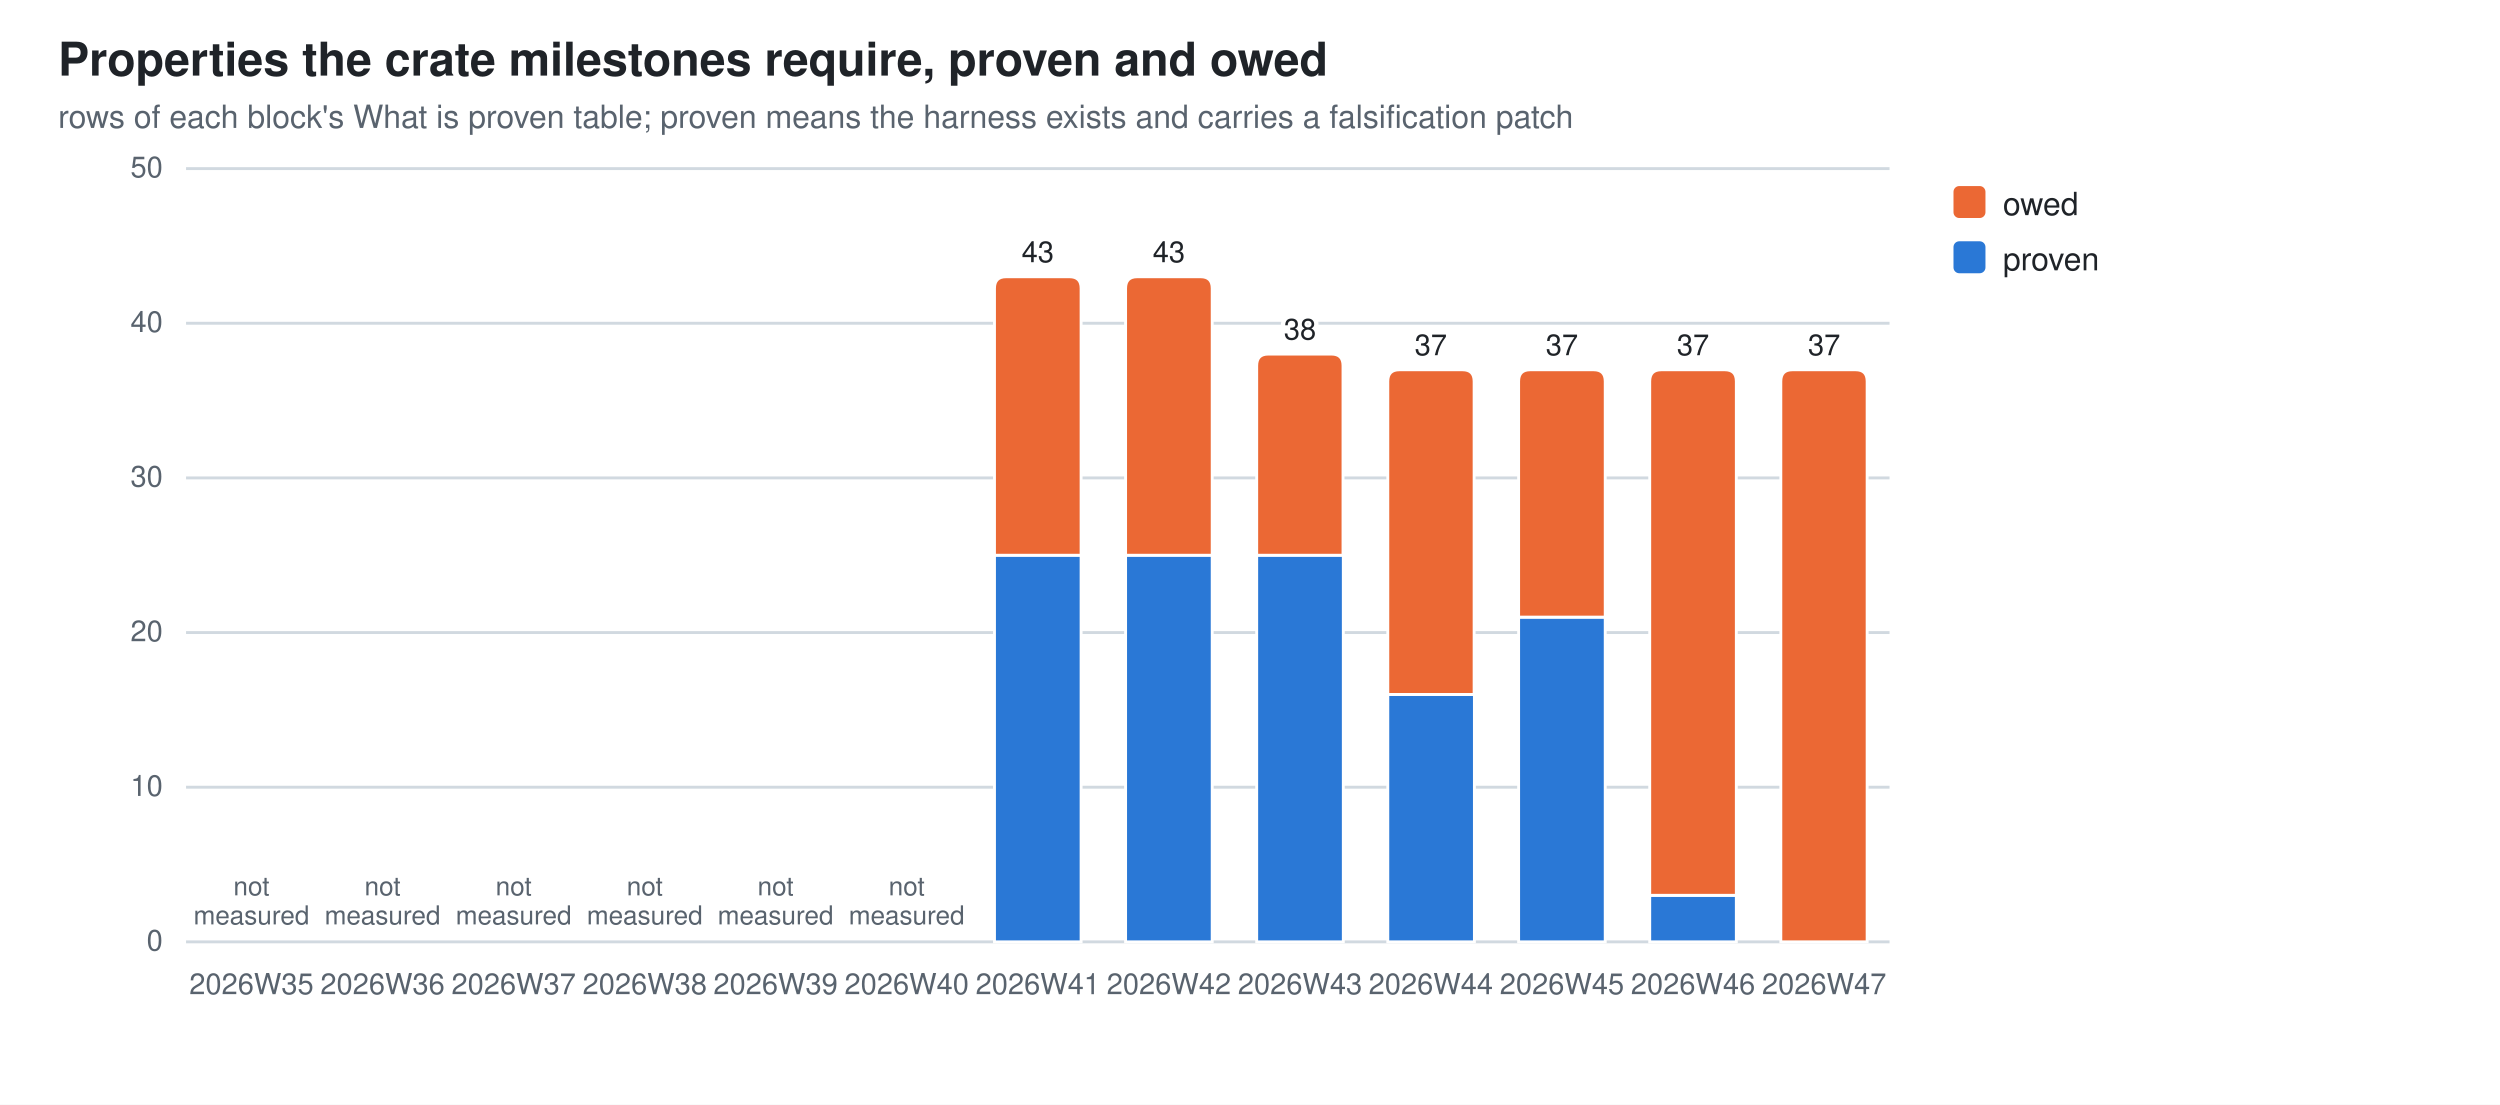
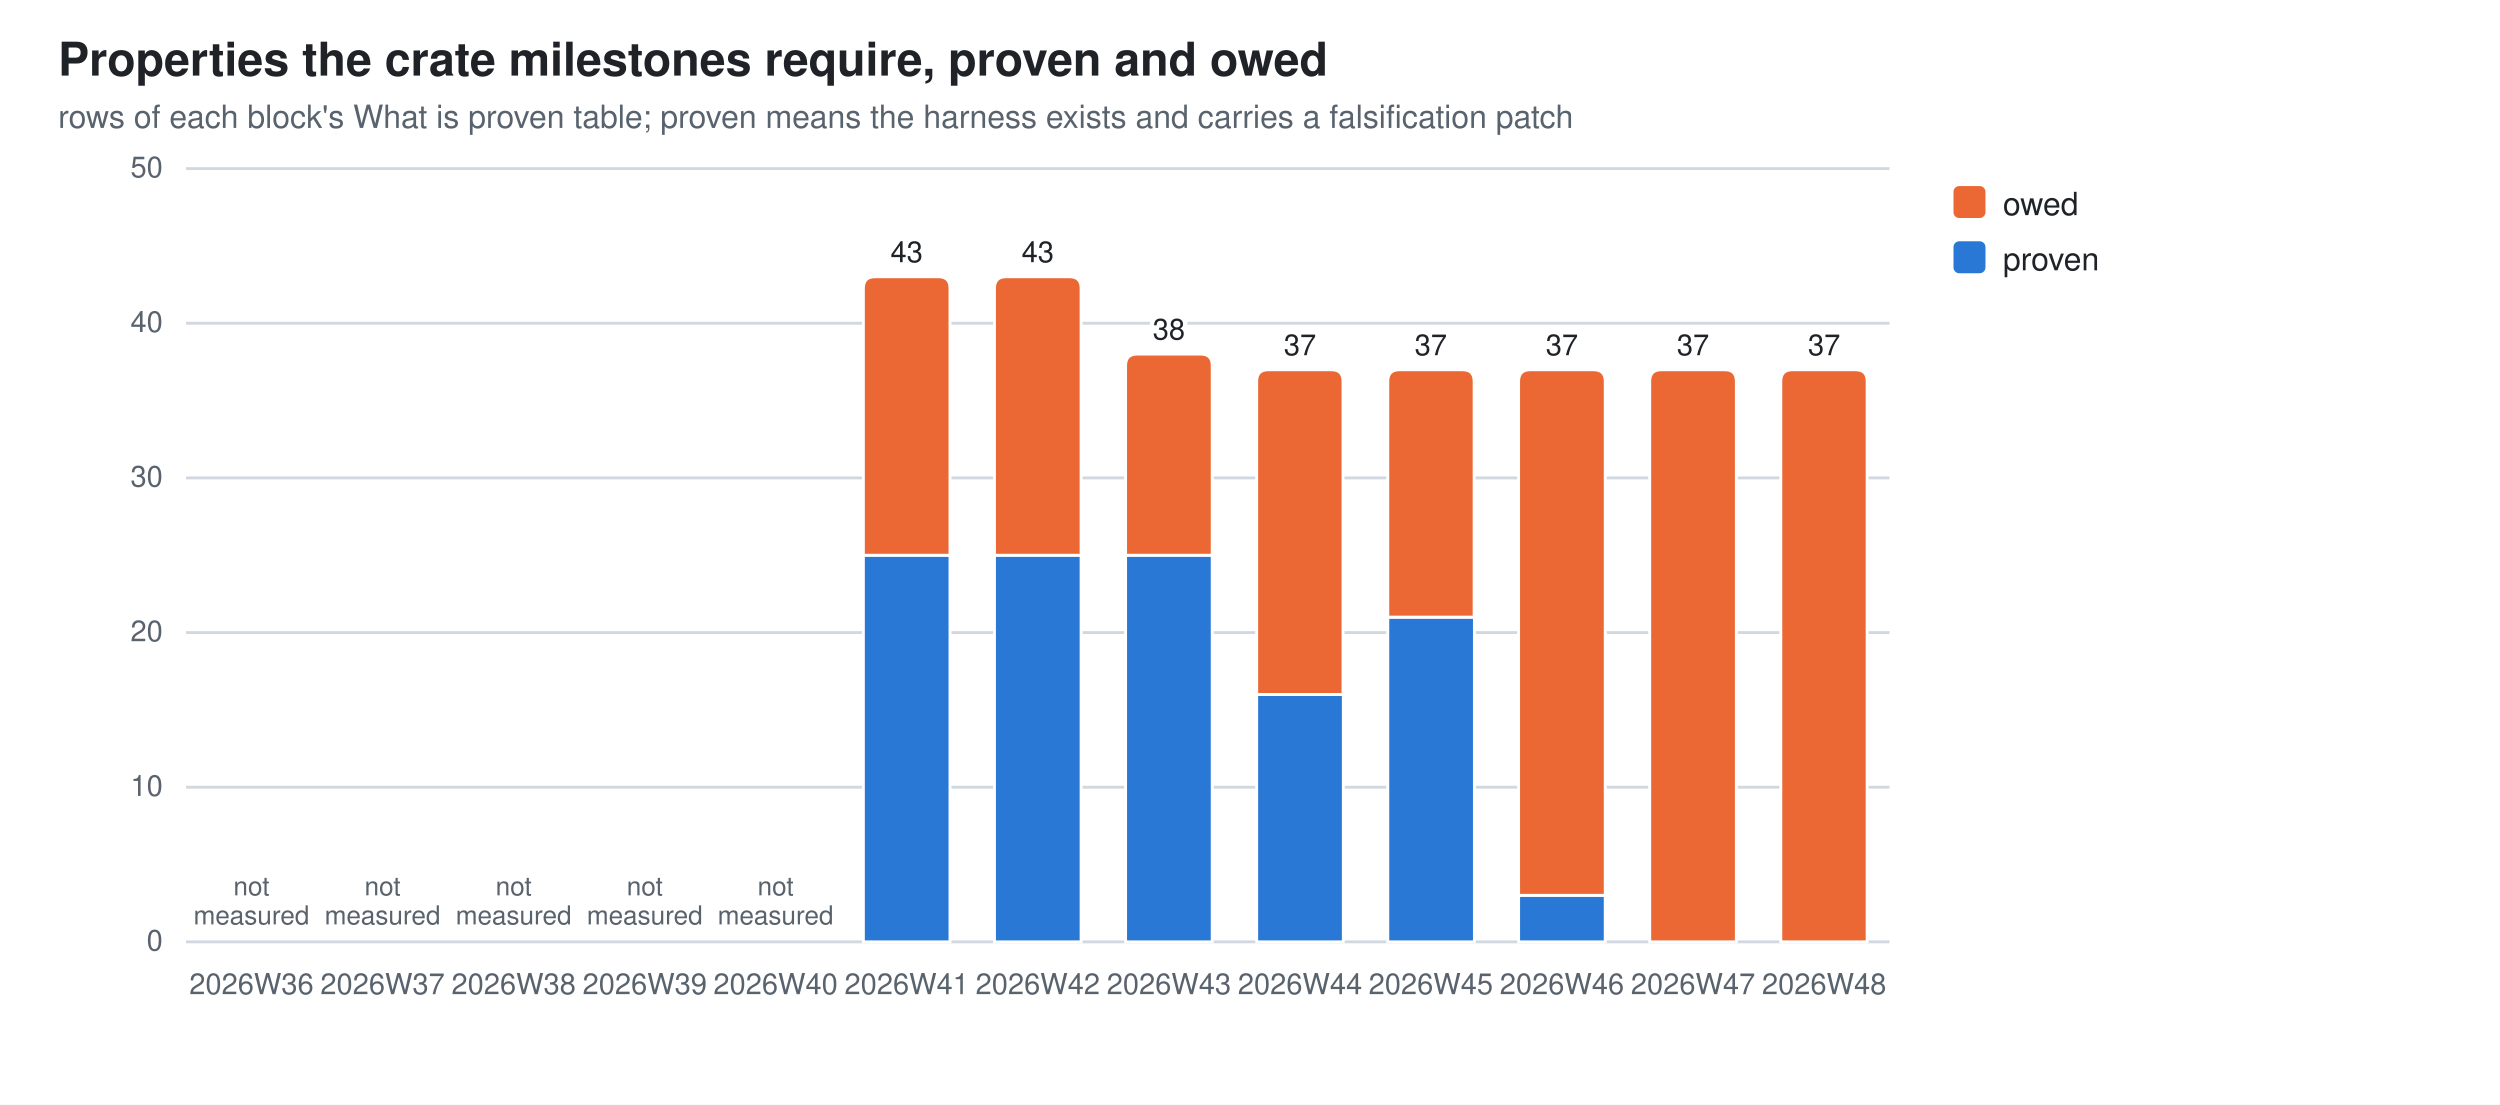
<svg xmlns="http://www.w3.org/2000/svg" width="860" height="380" viewBox="0 0 860 380" role="img" aria-label="Properties the crate milestones require, proven and owed">
  <style>
  .bg{fill:#ffffff} .fg{fill:#1f2328} .mut{fill:#59636e} .grid{stroke:#d1d9e0}
  .seg{stroke:#ffffff;stroke-width:1}
  .val{paint-order:stroke;stroke:#ffffff;stroke-width:3px;stroke-linejoin:round}
  .s0{fill:#2a78d6}  .s1{fill:#eb6834}
  @media (prefers-color-scheme: dark){
    .bg{fill:#0d1117} .fg{fill:#e6edf3} .mut{fill:#9198a1} .grid{stroke:#30363d}
    .seg{stroke:#0d1117} .val{stroke:#0d1117} .s0{fill:#3987e5} .s1{fill:#d95926}}
  text{font-family:-apple-system,BlinkMacSystemFont,"Segoe UI",Helvetica,Arial,sans-serif}
</style>
  <rect class="bg" width="860" height="380" />
  <text class="fg" x="20" y="26" font-size="16" font-weight="600">Properties the crate milestones require, proven and owed</text>
  <text class="mut" x="20" y="44" font-size="11">rows of each block's What is proven table; proven means the harness exists and carries a falsification patch</text>
  <line class="grid" x1="64" y1="324.0" x2="650.0" y2="324.0" stroke-width="1" />
  <text class="mut" x="56" y="327.0" font-size="10" text-anchor="end">0</text>
  <line class="grid" x1="64" y1="270.8" x2="650.0" y2="270.8" stroke-width="1" />
  <text class="mut" x="56" y="273.8" font-size="10" text-anchor="end">10</text>
  <line class="grid" x1="64" y1="217.6" x2="650.0" y2="217.6" stroke-width="1" />
  <text class="mut" x="56" y="220.6" font-size="10" text-anchor="end">20</text>
  <line class="grid" x1="64" y1="164.4" x2="650.0" y2="164.4" stroke-width="1" />
  <text class="mut" x="56" y="167.4" font-size="10" text-anchor="end">30</text>
  <line class="grid" x1="64" y1="111.2" x2="650.0" y2="111.2" stroke-width="1" />
  <text class="mut" x="56" y="114.2" font-size="10" text-anchor="end">40</text>
  <line class="grid" x1="64" y1="58.0" x2="650.0" y2="58.0" stroke-width="1" />
  <text class="mut" x="56" y="61.0" font-size="10" text-anchor="end">50</text>
-   <text class="mut" x="86.5" y="342" font-size="10" text-anchor="middle">2026W35</text>
+   <text class="mut" x="86.5" y="342" font-size="10" text-anchor="middle">2026W36</text>
  <text class="mut" x="86.5" y="308.0" font-size="9" text-anchor="middle">not<tspan x="86.5" dy="10">measured</tspan>
  </text>
-   <text class="mut" x="131.6" y="342" font-size="10" text-anchor="middle">2026W36</text>
+   <text class="mut" x="131.6" y="342" font-size="10" text-anchor="middle">2026W37</text>
  <text class="mut" x="131.6" y="308.0" font-size="9" text-anchor="middle">not<tspan x="131.6" dy="10">measured</tspan>
  </text>
-   <text class="mut" x="176.7" y="342" font-size="10" text-anchor="middle">2026W37</text>
+   <text class="mut" x="176.7" y="342" font-size="10" text-anchor="middle">2026W38</text>
  <text class="mut" x="176.7" y="308.0" font-size="9" text-anchor="middle">not<tspan x="176.7" dy="10">measured</tspan>
  </text>
-   <text class="mut" x="221.8" y="342" font-size="10" text-anchor="middle">2026W38</text>
+   <text class="mut" x="221.8" y="342" font-size="10" text-anchor="middle">2026W39</text>
  <text class="mut" x="221.8" y="308.0" font-size="9" text-anchor="middle">not<tspan x="221.8" dy="10">measured</tspan>
  </text>
-   <text class="mut" x="266.8" y="342" font-size="10" text-anchor="middle">2026W39</text>
+   <text class="mut" x="266.8" y="342" font-size="10" text-anchor="middle">2026W40</text>
  <text class="mut" x="266.8" y="308.0" font-size="9" text-anchor="middle">not<tspan x="266.8" dy="10">measured</tspan>
  </text>
-   <text class="mut" x="311.9" y="342" font-size="10" text-anchor="middle">2026W40</text>
-   <text class="mut" x="311.9" y="308.0" font-size="9" text-anchor="middle">not<tspan x="311.9" dy="10">measured</tspan>
-   </text>
+   <rect class="seg s0" x="297.0" y="191.0" width="29.8" height="133.0" />
+   <path class="seg s1" d="M297.0,191.0 V99.2 Q297.0,95.2 301.0,95.2 H322.8 Q326.8,95.2 326.8,99.2 V191.0 Z" />
+   <text class="mut" x="311.9" y="342" font-size="10" text-anchor="middle">2026W41</text>
+   <text class="fg val" x="311.9" y="90.2" font-size="10" text-anchor="middle">43</text>
  <rect class="seg s0" x="342.1" y="191.0" width="29.8" height="133.0" />
  <path class="seg s1" d="M342.1,191.0 V99.2 Q342.1,95.2 346.1,95.2 H367.9 Q371.9,95.2 371.9,99.2 V191.0 Z" />
-   <text class="mut" x="357.0" y="342" font-size="10" text-anchor="middle">2026W41</text>
+   <text class="mut" x="357.0" y="342" font-size="10" text-anchor="middle">2026W42</text>
  <text class="fg val" x="357.0" y="90.2" font-size="10" text-anchor="middle">43</text>
  <rect class="seg s0" x="387.2" y="191.0" width="29.8" height="133.0" />
-   <path class="seg s1" d="M387.2,191.0 V99.2 Q387.2,95.2 391.2,95.2 H413.0 Q417.0,95.2 417.0,99.2 V191.0 Z" />
-   <text class="mut" x="402.1" y="342" font-size="10" text-anchor="middle">2026W42</text>
-   <text class="fg val" x="402.1" y="90.2" font-size="10" text-anchor="middle">43</text>
-   <rect class="seg s0" x="432.3" y="191.0" width="29.8" height="133.0" />
-   <path class="seg s1" d="M432.3,191.0 V125.8 Q432.3,121.8 436.3,121.8 H458.0 Q462.0,121.8 462.0,125.8 V191.0 Z" />
-   <text class="mut" x="447.2" y="342" font-size="10" text-anchor="middle">2026W43</text>
-   <text class="fg val" x="447.2" y="116.8" font-size="10" text-anchor="middle">38</text>
-   <rect class="seg s0" x="477.4" y="238.9" width="29.8" height="85.1" />
-   <path class="seg s1" d="M477.4,238.9 V131.2 Q477.4,127.2 481.4,127.2 H503.1 Q507.1,127.2 507.1,131.2 V238.9 Z" />
-   <text class="mut" x="492.2" y="342" font-size="10" text-anchor="middle">2026W44</text>
+   <path class="seg s1" d="M387.2,191.0 V125.8 Q387.2,121.8 391.2,121.8 H413.0 Q417.0,121.8 417.0,125.8 V191.0 Z" />
+   <text class="mut" x="402.1" y="342" font-size="10" text-anchor="middle">2026W43</text>
+   <text class="fg val" x="402.1" y="116.8" font-size="10" text-anchor="middle">38</text>
+   <rect class="seg s0" x="432.3" y="238.9" width="29.8" height="85.1" />
+   <path class="seg s1" d="M432.3,238.9 V131.2 Q432.3,127.2 436.3,127.2 H458.0 Q462.0,127.2 462.0,131.2 V238.9 Z" />
+   <text class="mut" x="447.2" y="342" font-size="10" text-anchor="middle">2026W44</text>
+   <text class="fg val" x="447.2" y="122.2" font-size="10" text-anchor="middle">37</text>
+   <rect class="seg s0" x="477.4" y="212.3" width="29.8" height="111.7" />
+   <path class="seg s1" d="M477.4,212.3 V131.2 Q477.4,127.2 481.4,127.2 H503.1 Q507.1,127.2 507.1,131.2 V212.3 Z" />
+   <text class="mut" x="492.2" y="342" font-size="10" text-anchor="middle">2026W45</text>
  <text class="fg val" x="492.2" y="122.2" font-size="10" text-anchor="middle">37</text>
-   <rect class="seg s0" x="522.4" y="212.3" width="29.8" height="111.7" />
-   <path class="seg s1" d="M522.4,212.3 V131.2 Q522.4,127.2 526.4,127.2 H548.2 Q552.2,127.2 552.2,131.2 V212.3 Z" />
-   <text class="mut" x="537.3" y="342" font-size="10" text-anchor="middle">2026W45</text>
+   <rect class="seg s0" x="522.4" y="308.0" width="29.8" height="16.0" />
+   <path class="seg s1" d="M522.4,308.0 V131.2 Q522.4,127.2 526.4,127.2 H548.2 Q552.2,127.2 552.2,131.2 V308.0 Z" />
+   <text class="mut" x="537.3" y="342" font-size="10" text-anchor="middle">2026W46</text>
  <text class="fg val" x="537.3" y="122.2" font-size="10" text-anchor="middle">37</text>
-   <rect class="seg s0" x="567.5" y="308.0" width="29.8" height="16.0" />
-   <path class="seg s1" d="M567.5,308.0 V131.2 Q567.5,127.2 571.5,127.2 H593.3 Q597.3,127.2 597.3,131.2 V308.0 Z" />
-   <text class="mut" x="582.4" y="342" font-size="10" text-anchor="middle">2026W46</text>
+   <path class="seg s1" d="M567.5,324.0 V131.2 Q567.5,127.2 571.5,127.2 H593.3 Q597.3,127.2 597.3,131.2 V324.0 Z" />
+   <text class="mut" x="582.4" y="342" font-size="10" text-anchor="middle">2026W47</text>
  <text class="fg val" x="582.4" y="122.2" font-size="10" text-anchor="middle">37</text>
  <path class="seg s1" d="M612.6,324.0 V131.2 Q612.6,127.2 616.6,127.2 H638.3 Q642.3,127.2 642.3,131.2 V324.0 Z" />
-   <text class="mut" x="627.5" y="342" font-size="10" text-anchor="middle">2026W47</text>
+   <text class="mut" x="627.5" y="342" font-size="10" text-anchor="middle">2026W48</text>
  <text class="fg val" x="627.5" y="122.2" font-size="10" text-anchor="middle">37</text>
  <rect class="s1" x="672" y="64" width="11" height="11" rx="2" />
  <text class="fg" y="74" font-size="11">
    <tspan x="689" dy="0">owed</tspan>
  </text>
  <rect class="s0" x="672" y="83" width="11" height="11" rx="2" />
  <text class="fg" y="93" font-size="11">
    <tspan x="689" dy="0">proven</tspan>
  </text>
</svg>
